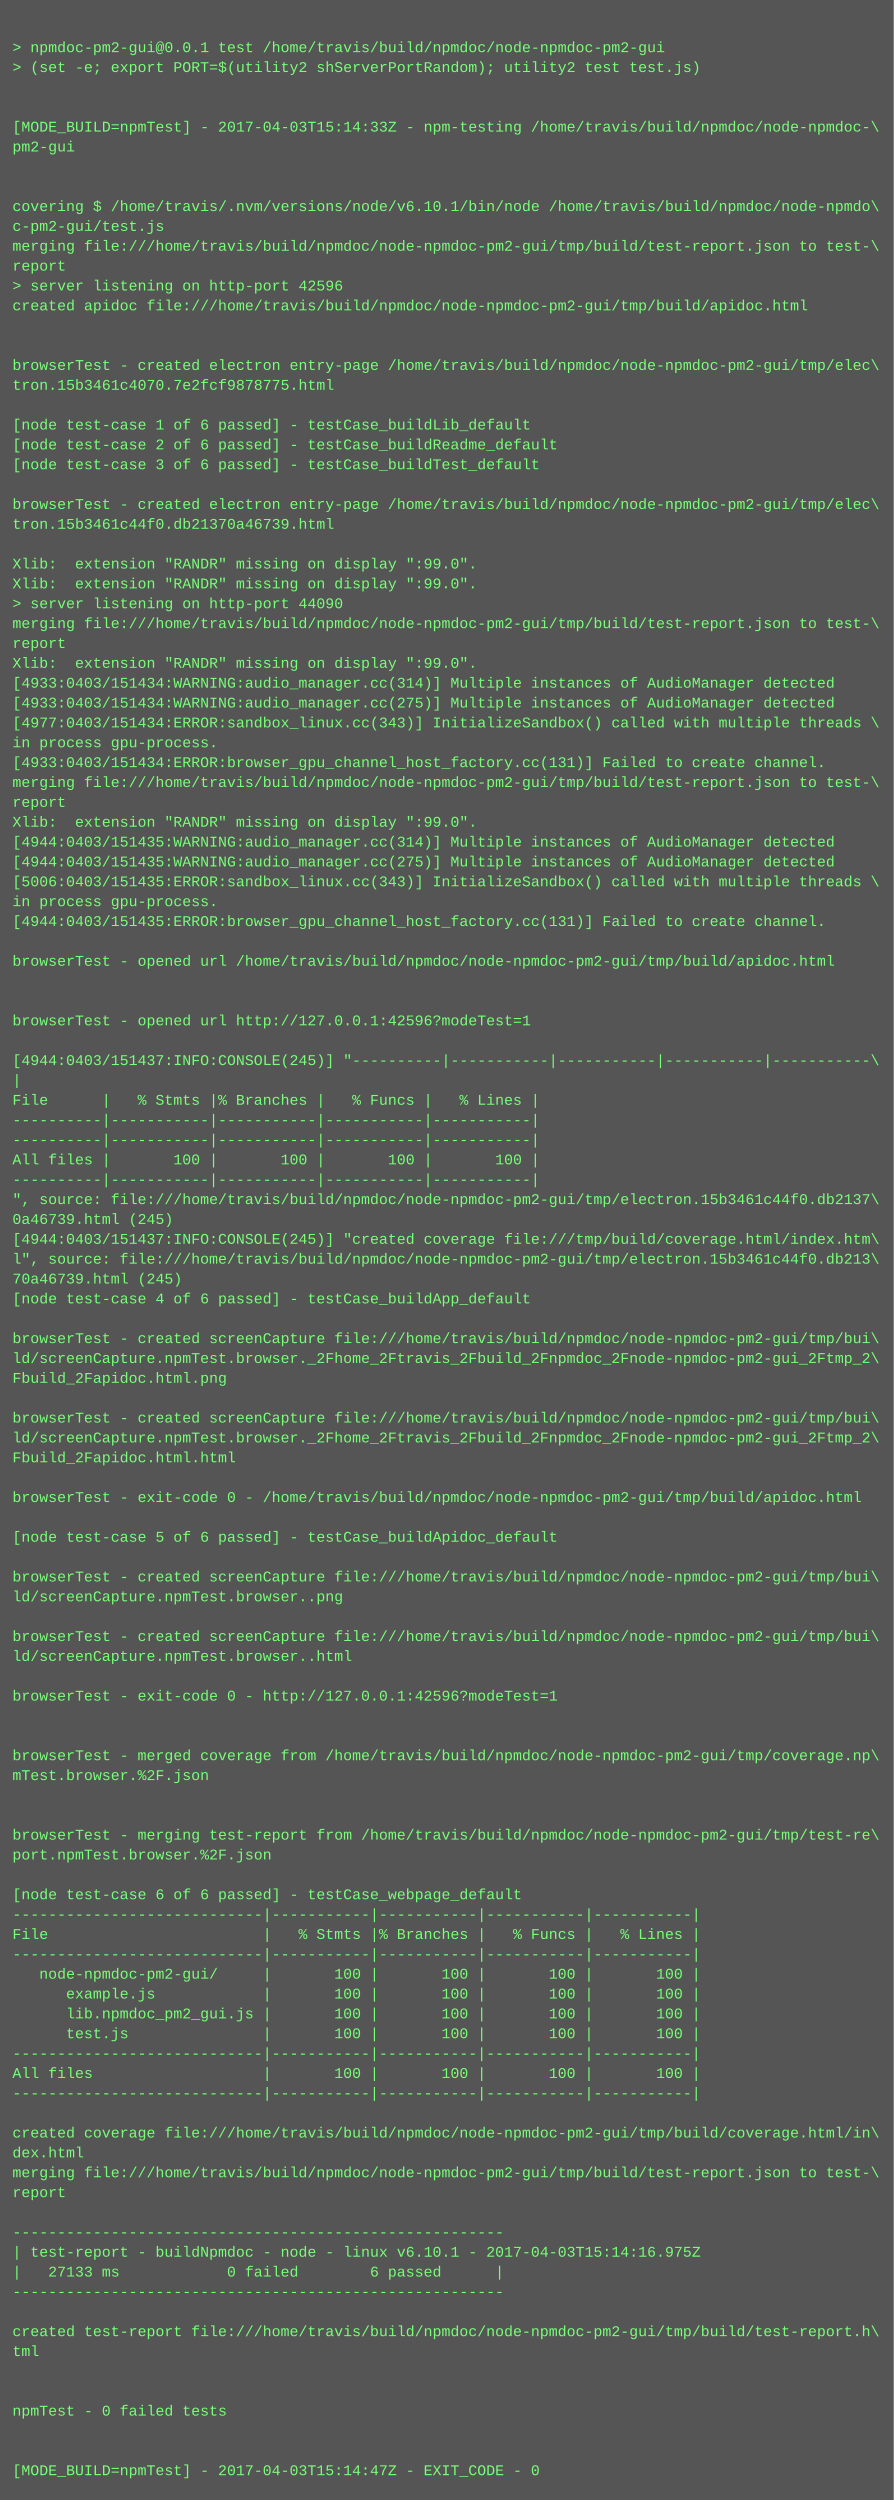
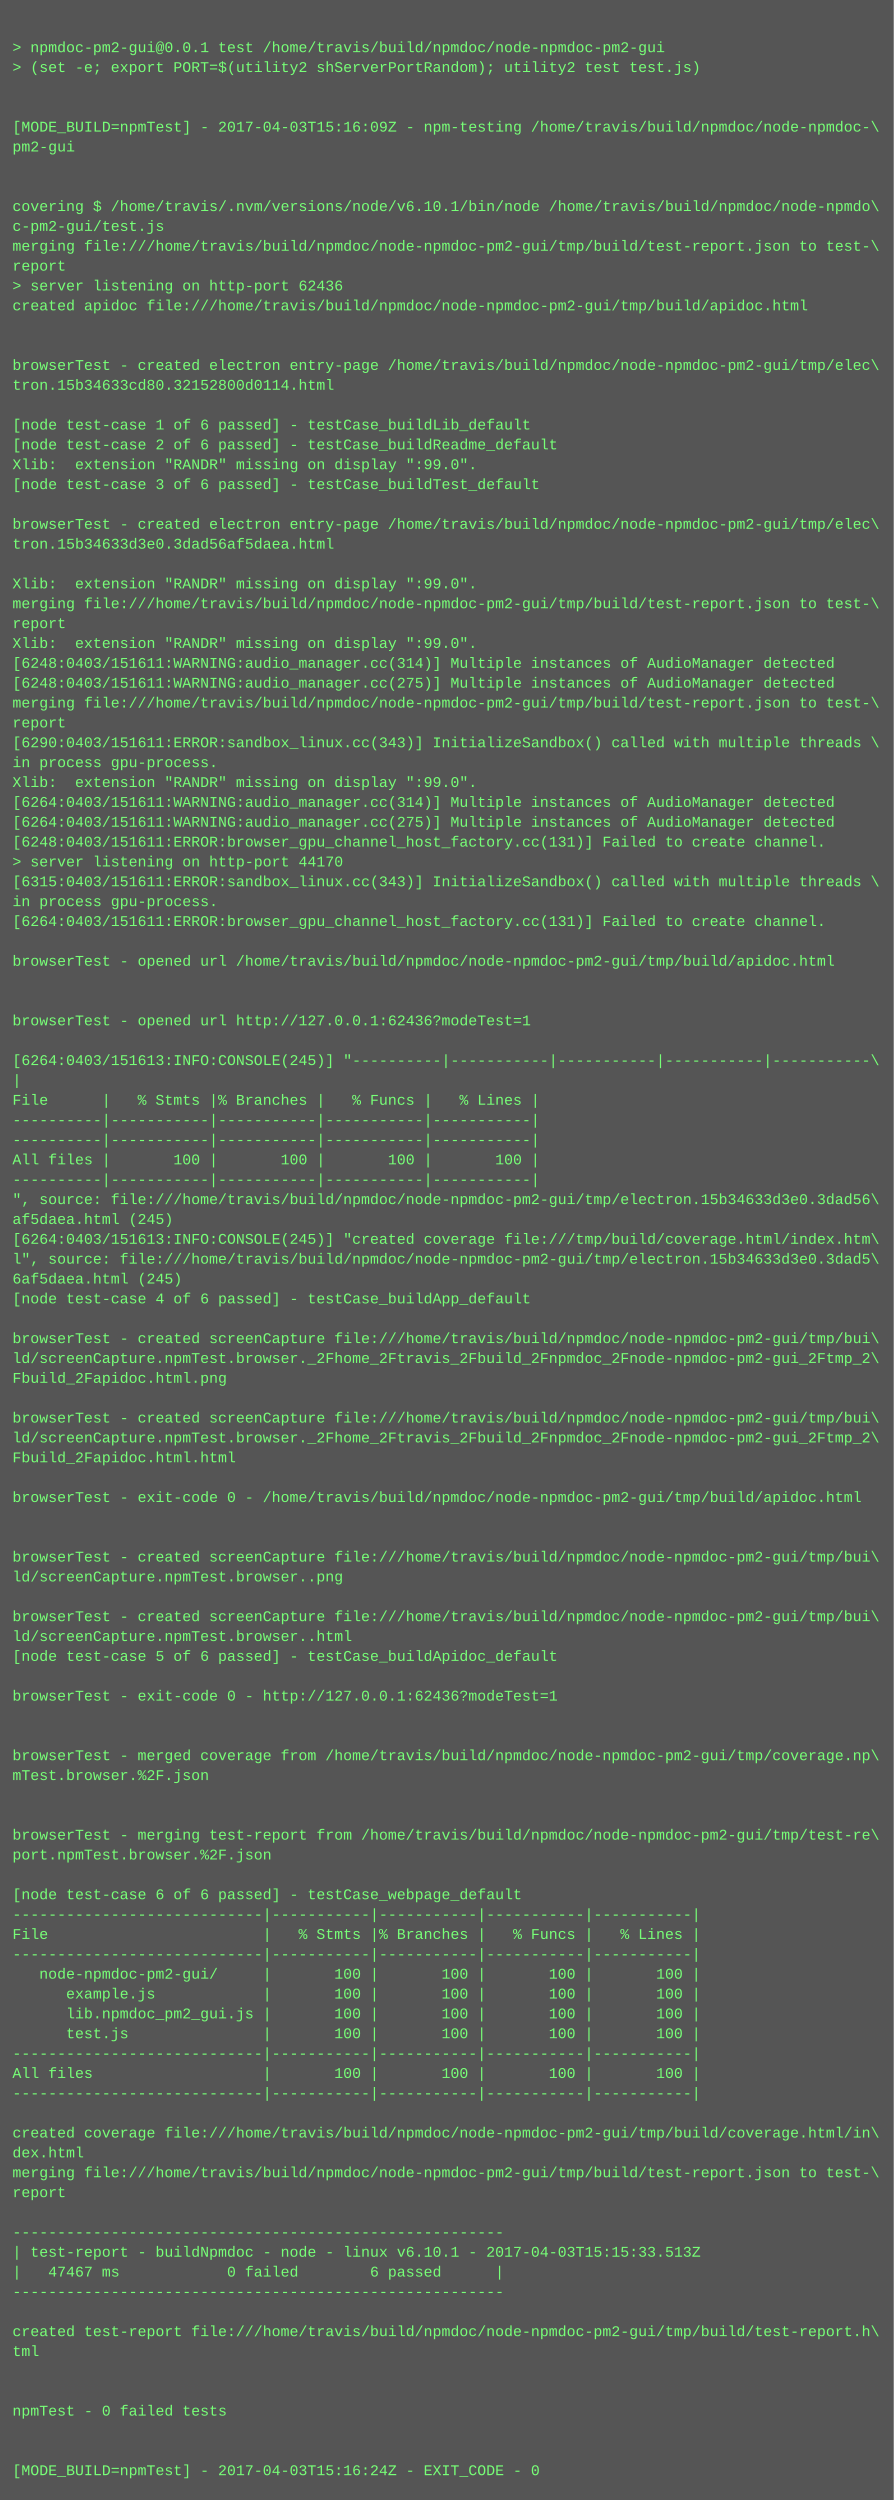
<svg xmlns="http://www.w3.org/2000/svg" height="2014" width="720">
  <rect height="2014" fill="#555" width="720" />
  <text fill="#7f7" font-family="Courier New" font-size="12" xml:space="preserve">
    <tspan x="10" y="26" />
    <tspan x="10" y="42">&gt; npmdoc-pm2-gui@0.0.1 test /home/travis/build/npmdoc/node-npmdoc-pm2-gui</tspan>
    <tspan x="10" y="58">&gt; (set -e; export PORT=$(utility2 shServerPortRandom); utility2 test test.js)</tspan>
    <tspan x="10" y="74" />
    <tspan x="10" y="90" />
-     <tspan x="10" y="106">[MODE_BUILD=npmTest] - 2017-04-03T15:14:33Z - npm-testing /home/travis/build/npmdoc/node-npmdoc-\</tspan>
+     <tspan x="10" y="106">[MODE_BUILD=npmTest] - 2017-04-03T15:16:09Z - npm-testing /home/travis/build/npmdoc/node-npmdoc-\</tspan>
    <tspan x="10" y="122">pm2-gui</tspan>
    <tspan x="10" y="138" />
    <tspan x="10" y="154" />
    <tspan x="10" y="170">covering $ /home/travis/.nvm/versions/node/v6.10.1/bin/node /home/travis/build/npmdoc/node-npmdo\</tspan>
    <tspan x="10" y="186">c-pm2-gui/test.js</tspan>
    <tspan x="10" y="202">merging file:///home/travis/build/npmdoc/node-npmdoc-pm2-gui/tmp/build/test-report.json to test-\</tspan>
    <tspan x="10" y="218">report</tspan>
-     <tspan x="10" y="234">&gt; server listening on http-port 42596</tspan>
+     <tspan x="10" y="234">&gt; server listening on http-port 62436</tspan>
    <tspan x="10" y="250">created apidoc file:///home/travis/build/npmdoc/node-npmdoc-pm2-gui/tmp/build/apidoc.html</tspan>
    <tspan x="10" y="266" />
    <tspan x="10" y="282" />
    <tspan x="10" y="298">browserTest - created electron entry-page /home/travis/build/npmdoc/node-npmdoc-pm2-gui/tmp/elec\</tspan>
-     <tspan x="10" y="314">tron.15b3461c4070.7e2fcf9878775.html</tspan>
+     <tspan x="10" y="314">tron.15b34633cd80.32152800d0114.html</tspan>
    <tspan x="10" y="330" />
    <tspan x="10" y="346">[node test-case 1 of 6 passed] - testCase_buildLib_default</tspan>
    <tspan x="10" y="362">[node test-case 2 of 6 passed] - testCase_buildReadme_default</tspan>
-     <tspan x="10" y="378">[node test-case 3 of 6 passed] - testCase_buildTest_default</tspan>
-     <tspan x="10" y="394" />
-     <tspan x="10" y="410">browserTest - created electron entry-page /home/travis/build/npmdoc/node-npmdoc-pm2-gui/tmp/elec\</tspan>
-     <tspan x="10" y="426">tron.15b3461c44f0.db21370a46739.html</tspan>
-     <tspan x="10" y="442" />
-     <tspan x="10" y="458">Xlib:  extension "RANDR" missing on display ":99.0".</tspan>
+     <tspan x="10" y="378">Xlib:  extension "RANDR" missing on display ":99.0".</tspan>
+     <tspan x="10" y="394">[node test-case 3 of 6 passed] - testCase_buildTest_default</tspan>
+     <tspan x="10" y="410" />
+     <tspan x="10" y="426">browserTest - created electron entry-page /home/travis/build/npmdoc/node-npmdoc-pm2-gui/tmp/elec\</tspan>
+     <tspan x="10" y="442">tron.15b34633d3e0.3dad56af5daea.html</tspan>
+     <tspan x="10" y="458" />
    <tspan x="10" y="474">Xlib:  extension "RANDR" missing on display ":99.0".</tspan>
-     <tspan x="10" y="490">&gt; server listening on http-port 44090</tspan>
-     <tspan x="10" y="506">merging file:///home/travis/build/npmdoc/node-npmdoc-pm2-gui/tmp/build/test-report.json to test-\</tspan>
-     <tspan x="10" y="522">report</tspan>
-     <tspan x="10" y="538">Xlib:  extension "RANDR" missing on display ":99.0".</tspan>
-     <tspan x="10" y="554">[4933:0403/151434:WARNING:audio_manager.cc(314)] Multiple instances of AudioManager detected</tspan>
-     <tspan x="10" y="570">[4933:0403/151434:WARNING:audio_manager.cc(275)] Multiple instances of AudioManager detected</tspan>
-     <tspan x="10" y="586">[4977:0403/151434:ERROR:sandbox_linux.cc(343)] InitializeSandbox() called with multiple threads \</tspan>
-     <tspan x="10" y="602">in process gpu-process. </tspan>
-     <tspan x="10" y="618">[4933:0403/151434:ERROR:browser_gpu_channel_host_factory.cc(131)] Failed to create channel.</tspan>
-     <tspan x="10" y="634">merging file:///home/travis/build/npmdoc/node-npmdoc-pm2-gui/tmp/build/test-report.json to test-\</tspan>
-     <tspan x="10" y="650">report</tspan>
-     <tspan x="10" y="666">Xlib:  extension "RANDR" missing on display ":99.0".</tspan>
-     <tspan x="10" y="682">[4944:0403/151435:WARNING:audio_manager.cc(314)] Multiple instances of AudioManager detected</tspan>
-     <tspan x="10" y="698">[4944:0403/151435:WARNING:audio_manager.cc(275)] Multiple instances of AudioManager detected</tspan>
-     <tspan x="10" y="714">[5006:0403/151435:ERROR:sandbox_linux.cc(343)] InitializeSandbox() called with multiple threads \</tspan>
+     <tspan x="10" y="490">merging file:///home/travis/build/npmdoc/node-npmdoc-pm2-gui/tmp/build/test-report.json to test-\</tspan>
+     <tspan x="10" y="506">report</tspan>
+     <tspan x="10" y="522">Xlib:  extension "RANDR" missing on display ":99.0".</tspan>
+     <tspan x="10" y="538">[6248:0403/151611:WARNING:audio_manager.cc(314)] Multiple instances of AudioManager detected</tspan>
+     <tspan x="10" y="554">[6248:0403/151611:WARNING:audio_manager.cc(275)] Multiple instances of AudioManager detected</tspan>
+     <tspan x="10" y="570">merging file:///home/travis/build/npmdoc/node-npmdoc-pm2-gui/tmp/build/test-report.json to test-\</tspan>
+     <tspan x="10" y="586">report</tspan>
+     <tspan x="10" y="602">[6290:0403/151611:ERROR:sandbox_linux.cc(343)] InitializeSandbox() called with multiple threads \</tspan>
+     <tspan x="10" y="618">in process gpu-process. </tspan>
+     <tspan x="10" y="634">Xlib:  extension "RANDR" missing on display ":99.0".</tspan>
+     <tspan x="10" y="650">[6264:0403/151611:WARNING:audio_manager.cc(314)] Multiple instances of AudioManager detected</tspan>
+     <tspan x="10" y="666">[6264:0403/151611:WARNING:audio_manager.cc(275)] Multiple instances of AudioManager detected</tspan>
+     <tspan x="10" y="682">[6248:0403/151611:ERROR:browser_gpu_channel_host_factory.cc(131)] Failed to create channel.</tspan>
+     <tspan x="10" y="698">&gt; server listening on http-port 44170</tspan>
+     <tspan x="10" y="714">[6315:0403/151611:ERROR:sandbox_linux.cc(343)] InitializeSandbox() called with multiple threads \</tspan>
    <tspan x="10" y="730">in process gpu-process. </tspan>
-     <tspan x="10" y="746">[4944:0403/151435:ERROR:browser_gpu_channel_host_factory.cc(131)] Failed to create channel.</tspan>
+     <tspan x="10" y="746">[6264:0403/151611:ERROR:browser_gpu_channel_host_factory.cc(131)] Failed to create channel.</tspan>
    <tspan x="10" y="762" />
    <tspan x="10" y="778">browserTest - opened url /home/travis/build/npmdoc/node-npmdoc-pm2-gui/tmp/build/apidoc.html</tspan>
    <tspan x="10" y="794" />
    <tspan x="10" y="810" />
-     <tspan x="10" y="826">browserTest - opened url http://127.0.0.1:42596?modeTest=1</tspan>
+     <tspan x="10" y="826">browserTest - opened url http://127.0.0.1:62436?modeTest=1</tspan>
    <tspan x="10" y="842" />
-     <tspan x="10" y="858">[4944:0403/151437:INFO:CONSOLE(245)] "----------|-----------|-----------|-----------|-----------\</tspan>
+     <tspan x="10" y="858">[6264:0403/151613:INFO:CONSOLE(245)] "----------|-----------|-----------|-----------|-----------\</tspan>
    <tspan x="10" y="874">|</tspan>
    <tspan x="10" y="890">File      |   % Stmts |% Branches |   % Funcs |   % Lines |</tspan>
    <tspan x="10" y="906">----------|-----------|-----------|-----------|-----------|</tspan>
    <tspan x="10" y="922">----------|-----------|-----------|-----------|-----------|</tspan>
    <tspan x="10" y="938">All files |       100 |       100 |       100 |       100 |</tspan>
    <tspan x="10" y="954">----------|-----------|-----------|-----------|-----------|</tspan>
-     <tspan x="10" y="970">", source: file:///home/travis/build/npmdoc/node-npmdoc-pm2-gui/tmp/electron.15b3461c44f0.db2137\</tspan>
-     <tspan x="10" y="986">0a46739.html (245)</tspan>
-     <tspan x="10" y="1002">[4944:0403/151437:INFO:CONSOLE(245)] "created coverage file:///tmp/build/coverage.html/index.htm\</tspan>
-     <tspan x="10" y="1018">l", source: file:///home/travis/build/npmdoc/node-npmdoc-pm2-gui/tmp/electron.15b3461c44f0.db213\</tspan>
-     <tspan x="10" y="1034">70a46739.html (245)</tspan>
+     <tspan x="10" y="970">", source: file:///home/travis/build/npmdoc/node-npmdoc-pm2-gui/tmp/electron.15b34633d3e0.3dad56\</tspan>
+     <tspan x="10" y="986">af5daea.html (245)</tspan>
+     <tspan x="10" y="1002">[6264:0403/151613:INFO:CONSOLE(245)] "created coverage file:///tmp/build/coverage.html/index.htm\</tspan>
+     <tspan x="10" y="1018">l", source: file:///home/travis/build/npmdoc/node-npmdoc-pm2-gui/tmp/electron.15b34633d3e0.3dad5\</tspan>
+     <tspan x="10" y="1034">6af5daea.html (245)</tspan>
    <tspan x="10" y="1050">[node test-case 4 of 6 passed] - testCase_buildApp_default</tspan>
    <tspan x="10" y="1066" />
    <tspan x="10" y="1082">browserTest - created screenCapture file:///home/travis/build/npmdoc/node-npmdoc-pm2-gui/tmp/bui\</tspan>
    <tspan x="10" y="1098">ld/screenCapture.npmTest.browser._2Fhome_2Ftravis_2Fbuild_2Fnpmdoc_2Fnode-npmdoc-pm2-gui_2Ftmp_2\</tspan>
    <tspan x="10" y="1114">Fbuild_2Fapidoc.html.png</tspan>
    <tspan x="10" y="1130" />
    <tspan x="10" y="1146">browserTest - created screenCapture file:///home/travis/build/npmdoc/node-npmdoc-pm2-gui/tmp/bui\</tspan>
    <tspan x="10" y="1162">ld/screenCapture.npmTest.browser._2Fhome_2Ftravis_2Fbuild_2Fnpmdoc_2Fnode-npmdoc-pm2-gui_2Ftmp_2\</tspan>
    <tspan x="10" y="1178">Fbuild_2Fapidoc.html.html</tspan>
    <tspan x="10" y="1194" />
    <tspan x="10" y="1210">browserTest - exit-code 0 - /home/travis/build/npmdoc/node-npmdoc-pm2-gui/tmp/build/apidoc.html</tspan>
    <tspan x="10" y="1226" />
-     <tspan x="10" y="1242">[node test-case 5 of 6 passed] - testCase_buildApidoc_default</tspan>
-     <tspan x="10" y="1258" />
-     <tspan x="10" y="1274">browserTest - created screenCapture file:///home/travis/build/npmdoc/node-npmdoc-pm2-gui/tmp/bui\</tspan>
-     <tspan x="10" y="1290">ld/screenCapture.npmTest.browser..png</tspan>
-     <tspan x="10" y="1306" />
-     <tspan x="10" y="1322">browserTest - created screenCapture file:///home/travis/build/npmdoc/node-npmdoc-pm2-gui/tmp/bui\</tspan>
-     <tspan x="10" y="1338">ld/screenCapture.npmTest.browser..html</tspan>
+     <tspan x="10" y="1242" />
+     <tspan x="10" y="1258">browserTest - created screenCapture file:///home/travis/build/npmdoc/node-npmdoc-pm2-gui/tmp/bui\</tspan>
+     <tspan x="10" y="1274">ld/screenCapture.npmTest.browser..png</tspan>
+     <tspan x="10" y="1290" />
+     <tspan x="10" y="1306">browserTest - created screenCapture file:///home/travis/build/npmdoc/node-npmdoc-pm2-gui/tmp/bui\</tspan>
+     <tspan x="10" y="1322">ld/screenCapture.npmTest.browser..html</tspan>
+     <tspan x="10" y="1338">[node test-case 5 of 6 passed] - testCase_buildApidoc_default</tspan>
    <tspan x="10" y="1354" />
-     <tspan x="10" y="1370">browserTest - exit-code 0 - http://127.0.0.1:42596?modeTest=1</tspan>
+     <tspan x="10" y="1370">browserTest - exit-code 0 - http://127.0.0.1:62436?modeTest=1</tspan>
    <tspan x="10" y="1386" />
    <tspan x="10" y="1402" />
    <tspan x="10" y="1418">browserTest - merged coverage from /home/travis/build/npmdoc/node-npmdoc-pm2-gui/tmp/coverage.np\</tspan>
    <tspan x="10" y="1434">mTest.browser.%2F.json</tspan>
    <tspan x="10" y="1450" />
    <tspan x="10" y="1466" />
    <tspan x="10" y="1482">browserTest - merging test-report from /home/travis/build/npmdoc/node-npmdoc-pm2-gui/tmp/test-re\</tspan>
    <tspan x="10" y="1498">port.npmTest.browser.%2F.json</tspan>
    <tspan x="10" y="1514" />
    <tspan x="10" y="1530">[node test-case 6 of 6 passed] - testCase_webpage_default</tspan>
    <tspan x="10" y="1546">----------------------------|-----------|-----------|-----------|-----------|</tspan>
    <tspan x="10" y="1562">File                        |   % Stmts |% Branches |   % Funcs |   % Lines |</tspan>
    <tspan x="10" y="1578">----------------------------|-----------|-----------|-----------|-----------|</tspan>
    <tspan x="10" y="1594">   node-npmdoc-pm2-gui/     |       100 |       100 |       100 |       100 |</tspan>
    <tspan x="10" y="1610">      example.js            |       100 |       100 |       100 |       100 |</tspan>
    <tspan x="10" y="1626">      lib.npmdoc_pm2_gui.js |       100 |       100 |       100 |       100 |</tspan>
    <tspan x="10" y="1642">      test.js               |       100 |       100 |       100 |       100 |</tspan>
    <tspan x="10" y="1658">----------------------------|-----------|-----------|-----------|-----------|</tspan>
    <tspan x="10" y="1674">All files                   |       100 |       100 |       100 |       100 |</tspan>
    <tspan x="10" y="1690">----------------------------|-----------|-----------|-----------|-----------|</tspan>
    <tspan x="10" y="1706" />
    <tspan x="10" y="1722">created coverage file:///home/travis/build/npmdoc/node-npmdoc-pm2-gui/tmp/build/coverage.html/in\</tspan>
    <tspan x="10" y="1738">dex.html</tspan>
    <tspan x="10" y="1754">merging file:///home/travis/build/npmdoc/node-npmdoc-pm2-gui/tmp/build/test-report.json to test-\</tspan>
    <tspan x="10" y="1770">report</tspan>
    <tspan x="10" y="1786" />
    <tspan x="10" y="1802">-------------------------------------------------------</tspan>
-     <tspan x="10" y="1818">| test-report - buildNpmdoc - node - linux v6.10.1 - 2017-04-03T15:14:16.975Z</tspan>
-     <tspan x="10" y="1834">|   27133 ms            0 failed        6 passed      |</tspan>
+     <tspan x="10" y="1818">| test-report - buildNpmdoc - node - linux v6.10.1 - 2017-04-03T15:15:33.513Z</tspan>
+     <tspan x="10" y="1834">|   47467 ms            0 failed        6 passed      |</tspan>
    <tspan x="10" y="1850">-------------------------------------------------------</tspan>
    <tspan x="10" y="1866" />
    <tspan x="10" y="1882">created test-report file:///home/travis/build/npmdoc/node-npmdoc-pm2-gui/tmp/build/test-report.h\</tspan>
    <tspan x="10" y="1898">tml</tspan>
    <tspan x="10" y="1914" />
    <tspan x="10" y="1930" />
    <tspan x="10" y="1946">npmTest - 0 failed tests</tspan>
    <tspan x="10" y="1962" />
    <tspan x="10" y="1978" />
-     <tspan x="10" y="1994">[MODE_BUILD=npmTest] - 2017-04-03T15:14:47Z - EXIT_CODE - 0</tspan>
+     <tspan x="10" y="1994">[MODE_BUILD=npmTest] - 2017-04-03T15:16:24Z - EXIT_CODE - 0</tspan>
  </text>
</svg>
